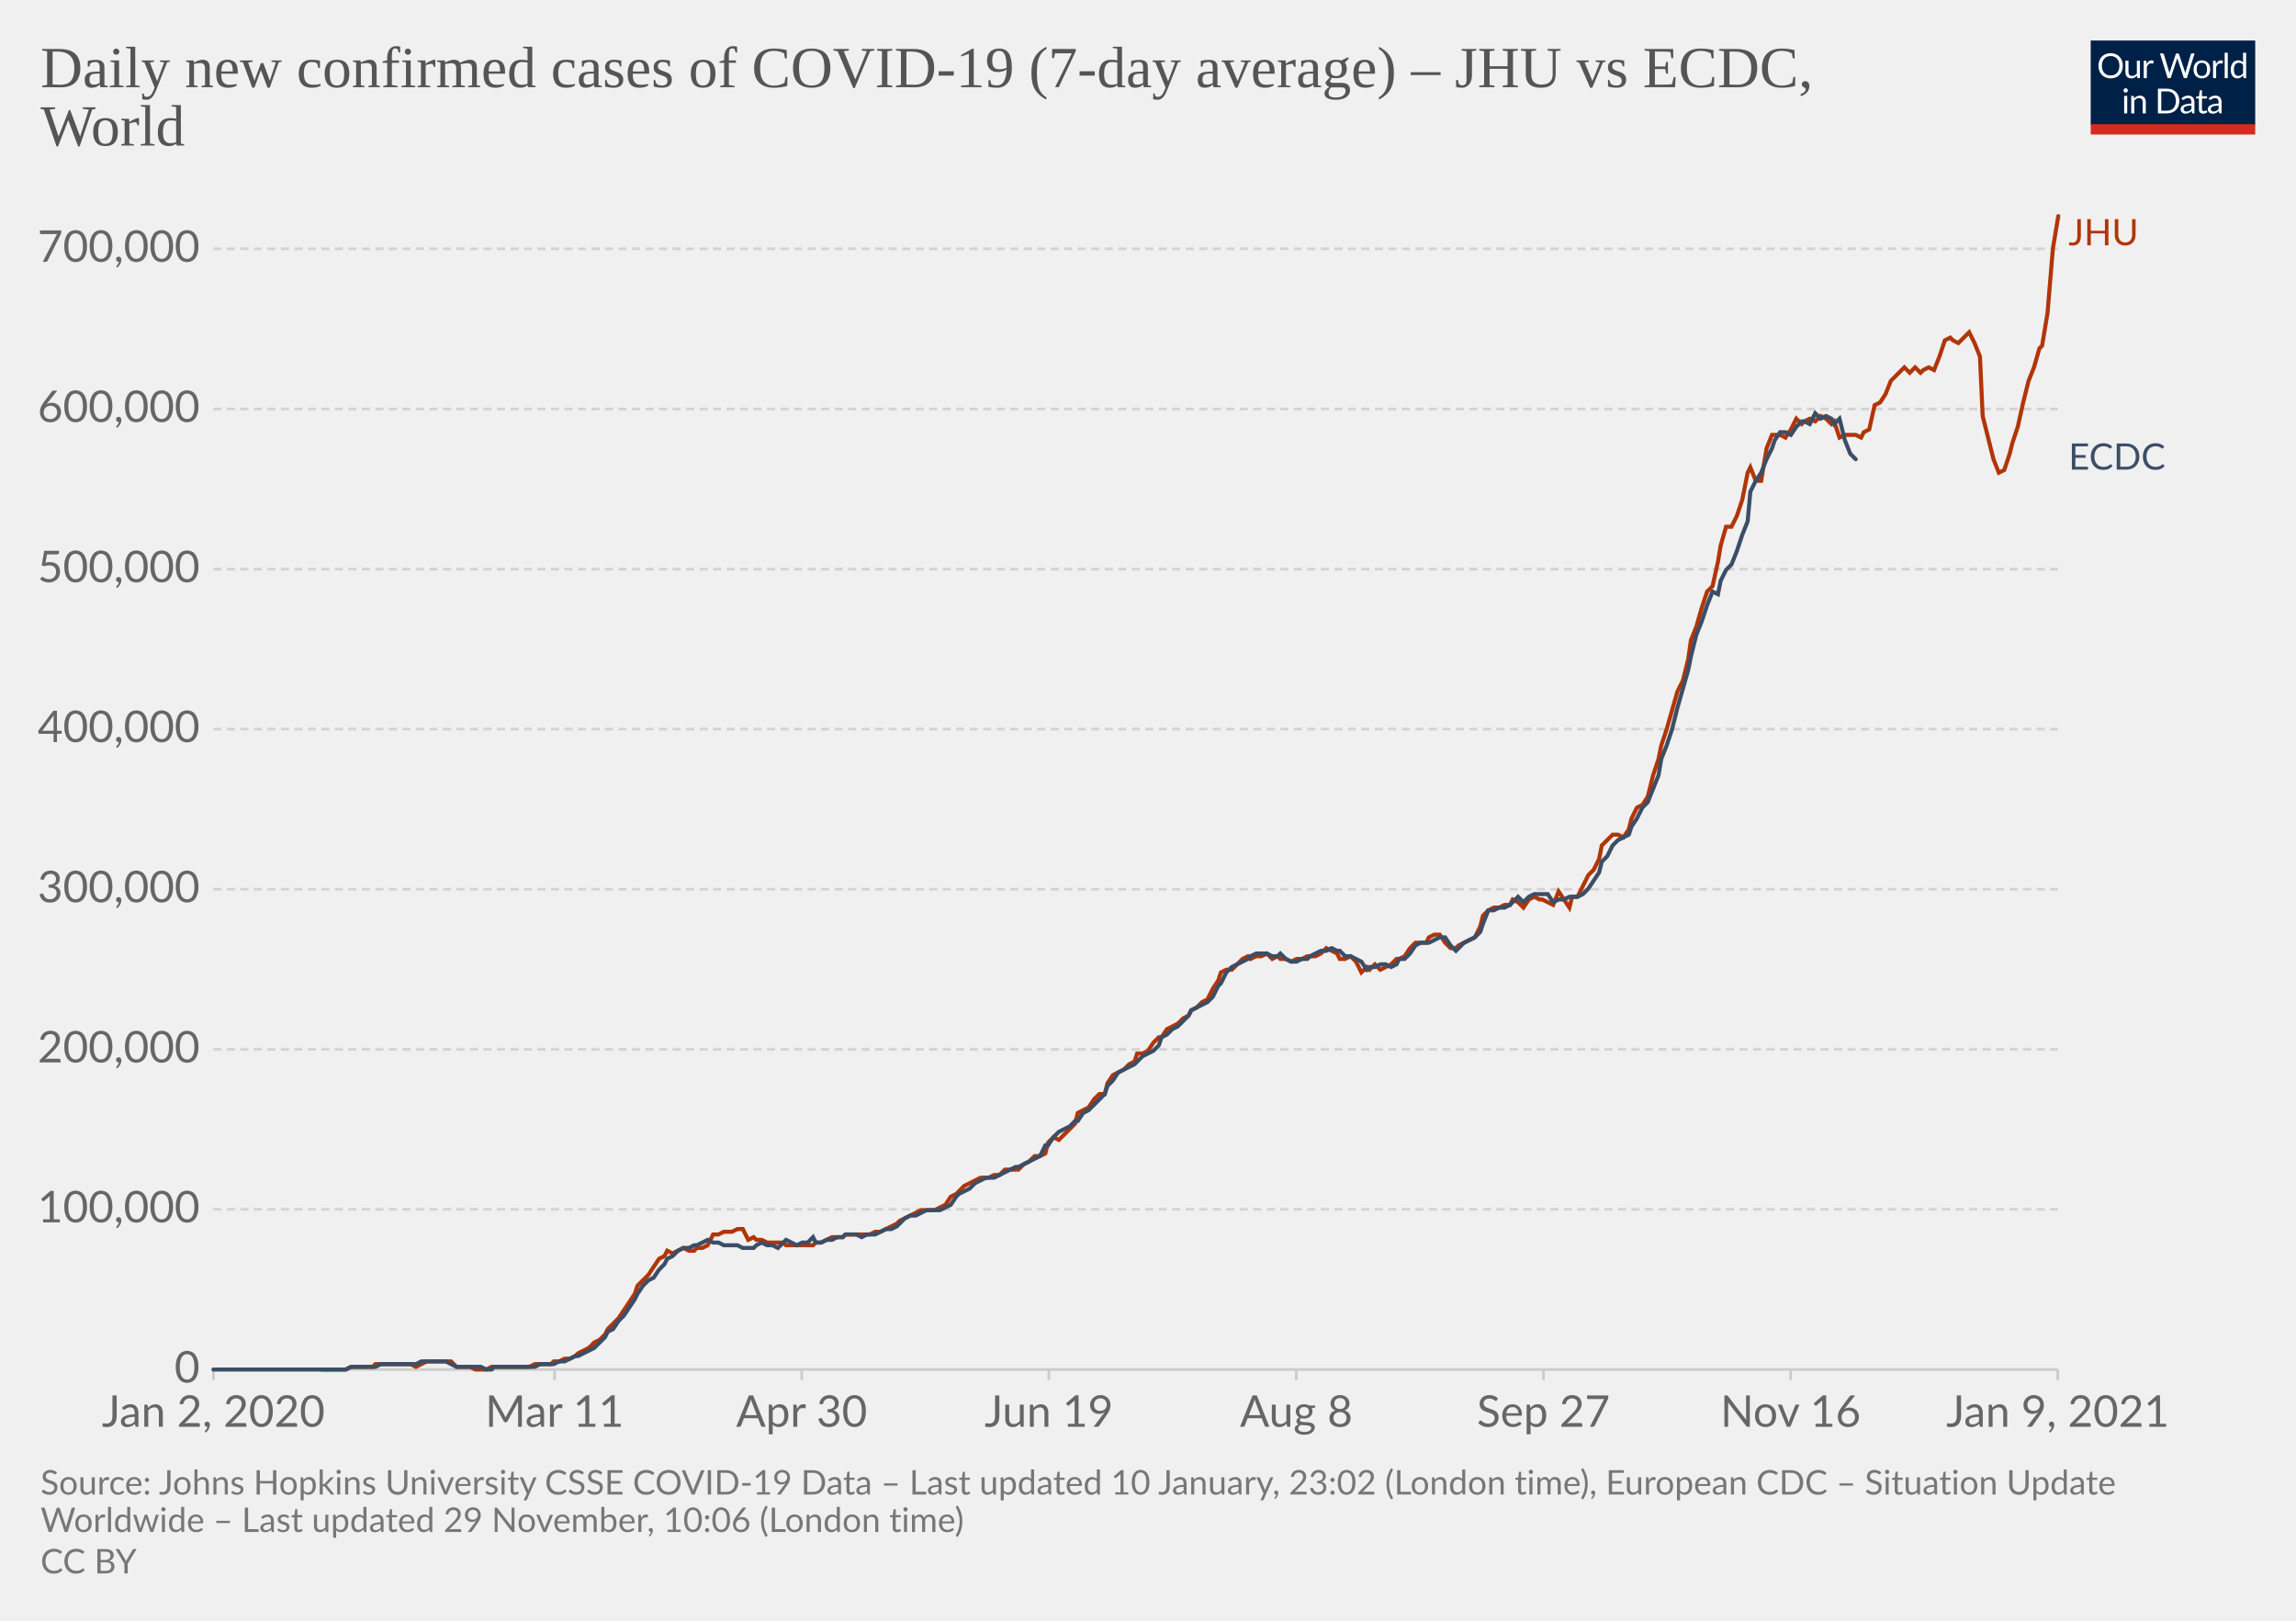
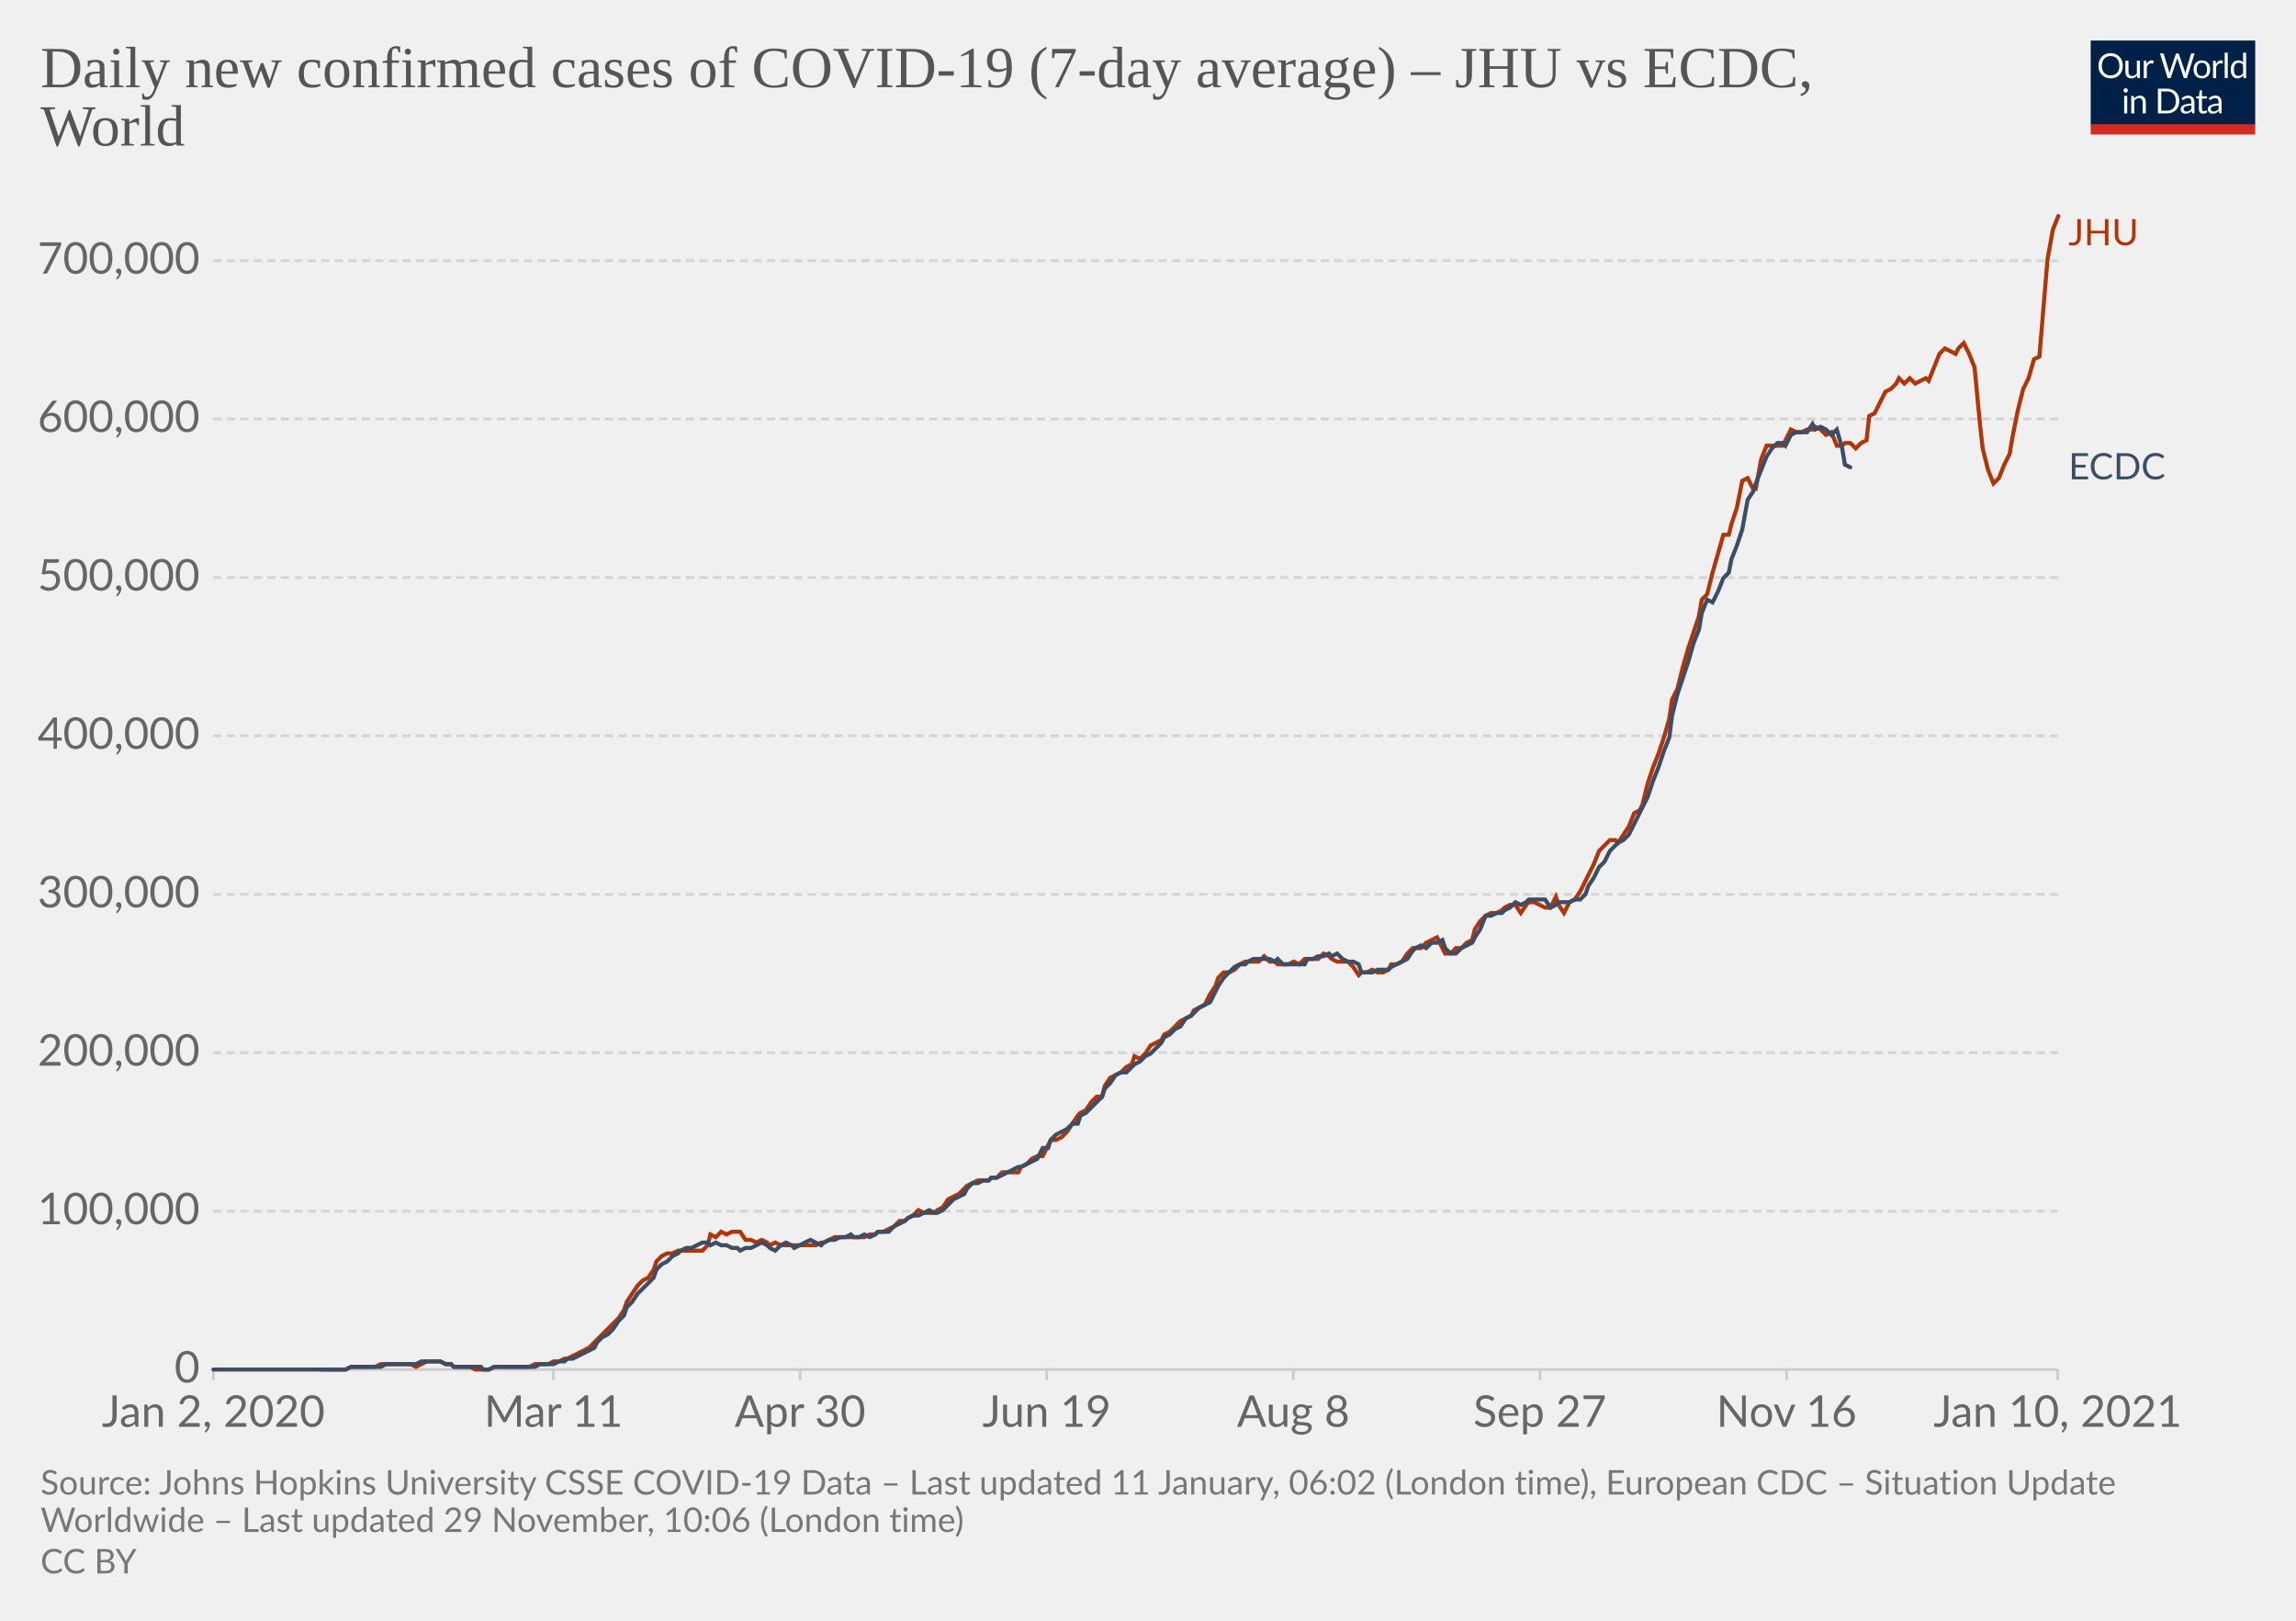
<svg xmlns="http://www.w3.org/2000/svg" version="1.1" style="background-color:#fff;-webkit-font-smoothing:antialiased" width="850" height="600" viewBox="0 0 850 600" font-family="Lato,'Helvetica Neue',Helvetica,Arial,sans-serif" font-size="18" text-rendering="optimizeLegibility">
  <g class="HeaderView">
    <g transform="matrix(.29 0 0 .29 774 15)">
      <svg width="210" height="120" viewBox="0 0 210 120" fill="none">
        <g clip-path="url(#clip0)">
          <path d="M0 0h210v107.89H0V0z" fill="#002147" />
          <path d="M40.98 32.25c0 2.36-.38 4.53-1.12 6.51a14.26 14.26 0 01-8.1 8.4c-1.9.78-4.02 1.17-6.34 1.17a16.6 16.6 0 01-6.33-1.17 14.31 14.31 0 01-8.08-8.4 18.29 18.29 0 01-1.12-6.51c0-2.36.38-4.53 1.12-6.5.75-1.97 1.8-3.67 3.17-5.1a14.32 14.32 0 014.9-3.34c1.92-.8 4.03-1.19 6.34-1.19 2.32 0 4.43.4 6.34 1.19 1.92.8 3.56 1.9 4.93 3.34a14.87 14.87 0 013.17 5.1 18.1 18.1 0 011.12 6.5zm-4.38 0c0-1.94-.26-3.68-.8-5.22a10.91 10.91 0 00-2.24-3.89 9.68 9.68 0 00-3.52-2.46 11.95 11.95 0 00-4.62-.86c-1.68 0-3.21.28-4.6.86a9.88 9.88 0 00-3.54 2.46 10.91 10.91 0 00-2.24 3.9c-.53 1.53-.8 3.27-.8 5.2 0 1.94.27 3.68.8 5.22a11.17 11.17 0 002.24 3.9 10.01 10.01 0 003.55 2.44c1.38.56 2.9.83 4.6.83s3.24-.27 4.61-.83a9.8 9.8 0 003.52-2.44 11.17 11.17 0 002.25-3.9c.53-1.54.8-3.28.8-5.21zm26.22-6.54V48H60.5c-.56 0-.9-.27-1.05-.81l-.31-2.4a12.45 12.45 0 01-3.26 2.6c-1.2.64-2.58.96-4.13.96-1.22 0-2.3-.2-3.24-.6a6.52 6.52 0 01-2.33-1.7 7.37 7.37 0 01-1.43-2.67c-.3-1.04-.46-2.2-.46-3.45V25.7h3.91v14.22c0 1.68.38 2.99 1.15 3.91.77.93 1.96 1.39 3.54 1.39 1.16 0 2.24-.27 3.23-.82a10.42 10.42 0 002.8-2.28V25.7h3.91zm8.61 4.47a9.94 9.94 0 012.6-3.56 5.64 5.64 0 013.76-1.3c.47 0 .92.05 1.34.15.44.1.83.27 1.17.49l-.3 2.92c-.09.37-.3.55-.66.55-.2 0-.5-.04-.9-.13a6.21 6.21 0 00-3.24.18 4.23 4.23 0 00-1.47.92c-.42.4-.81.9-1.17 1.5-.33.58-.64 1.26-.92 2.02V48H67.7V25.71h2.25c.42 0 .72.08.88.25.16.16.27.44.33.83l.26 3.39zm61.16-13.7L122.75 48h-3.82l-7.99-24.05a21.95 21.95 0 01-.42-1.58 38.36 38.36 0 01-.44 1.58L102.05 48h-3.83L88.4 16.47h3.54c.38 0 .7.1.95.29.26.2.43.43.5.73l6.52 21.9.28 1.28.29 1.46.3-1.46.38-1.27 7.41-21.91c.1-.25.26-.48.51-.69.27-.22.58-.33.95-.33h1.23c.38 0 .69.1.92.29a1.77 1.77 0 01.53.73l7.4 21.9a28.4 28.4 0 01.68 2.62 29.52 29.52 0 01.52-2.61l6.54-21.91a1.31 1.31 0 01.48-.7c.27-.21.58-.32.95-.32h3.32zm9.35 8.88c1.63 0 3.1.27 4.4.82a9.43 9.43 0 015.46 5.94c.5 1.4.74 2.98.74 4.73 0 1.76-.25 3.34-.74 4.75a9.43 9.43 0 01-5.46 5.92c-1.3.52-2.77.79-4.4.79-1.64 0-3.12-.27-4.44-.8a9.42 9.42 0 01-3.35-2.3c-.92-1-1.63-2.2-2.13-3.61-.49-1.41-.73-3-.73-4.75s.24-3.33.73-4.73c.5-1.43 1.2-2.64 2.13-3.63a9.4 9.4 0 013.35-2.31c1.32-.55 2.8-.82 4.44-.82zm0 19.89c2.2 0 3.84-.73 4.93-2.2 1.08-1.48 1.63-3.54 1.63-6.18 0-2.66-.55-4.72-1.63-6.2-1.09-1.49-2.73-2.23-4.93-2.23-1.12 0-2.09.2-2.93.57a5.71 5.71 0 00-2.06 1.65 7.5 7.5 0 00-1.24 2.67c-.26 1.04-.4 2.22-.4 3.54 0 2.64.55 4.7 1.64 6.18 1.1 1.47 2.76 2.2 4.99 2.2zm17.97-15.07a9.94 9.94 0 012.6-3.56 5.64 5.64 0 013.76-1.3c.47 0 .91.05 1.34.15.44.1.83.27 1.16.49l-.28 2.92c-.09.37-.31.55-.66.55-.2 0-.5-.04-.9-.13a6.2 6.2 0 00-3.24.18 4.23 4.23 0 00-1.47.92c-.43.4-.82.9-1.17 1.5a13.1 13.1 0 00-.92 2.02V48h-3.94V25.71h2.24c.43 0 .72.08.88.25.17.16.28.44.33.83l.27 3.39zm15.04-14.59V48h-3.92V15.6h3.92zm19.55 15.43a6.22 6.22 0 00-2.38-2.05 6.7 6.7 0 00-2.86-.6c-2.07 0-3.66.75-4.77 2.23-1.12 1.48-1.68 3.6-1.68 6.33 0 1.46.13 2.7.38 3.74a7.29 7.29 0 001.1 2.56 4.35 4.35 0 001.78 1.45c.7.3 1.5.46 2.4.46 1.29 0 2.41-.3 3.36-.88a9.6 9.6 0 002.67-2.49V31.02zm3.91-15.43V48h-2.33c-.56 0-.9-.27-1.06-.81l-.35-2.71a12.13 12.13 0 01-3.25 2.77 8.28 8.28 0 01-4.23 1.06 7.31 7.31 0 01-6.14-2.9c-.73-.96-1.3-2.15-1.69-3.57a18.35 18.35 0 01.07-9.48 11.29 11.29 0 011.89-3.7 8.7 8.7 0 017.06-3.34 7.96 7.96 0 016.12 2.62V15.59h3.91zM46.61 70.71V93H42.7V70.71h3.91zm.84-7c0 .39-.08.75-.24 1.09a2.81 2.81 0 01-1.52 1.47 2.67 2.67 0 01-2.16 0 2.9 2.9 0 01-1.45-1.47 2.67 2.67 0 010-2.16c.15-.35.35-.65.6-.9.25-.27.53-.47.85-.62a2.67 2.67 0 012.16 0c.35.15.65.35.9.62.27.25.47.55.62.9.16.34.24.7.24 1.08zm7.97 10.24c.49-.54 1-1.04 1.54-1.48a9.85 9.85 0 013.66-1.84 8.96 8.96 0 015.43.35c.94.4 1.72.97 2.33 1.71a7.36 7.36 0 011.43 2.67c.32 1.04.49 2.19.49 3.45V93h-3.94V78.81c0-1.69-.4-3-1.17-3.92-.76-.93-1.93-1.4-3.5-1.4a6.6 6.6 0 00-3.25.83c-1 .56-1.92 1.31-2.77 2.27V93h-3.94V70.71h2.35c.56 0 .9.28 1.04.82l.3 2.42zm57.7 3.3c0 2.36-.37 4.5-1.11 6.44a14.3 14.3 0 01-3.17 4.98 14.1 14.1 0 01-4.93 3.2c-1.9.76-4.02 1.13-6.33 1.13H85.8V61.47h11.77c2.31 0 4.42.39 6.33 1.15a13.8 13.8 0 018.1 8.18 17.75 17.75 0 011.12 6.45zm-4.37 0c0-1.94-.26-3.67-.8-5.2a10.94 10.94 0 00-2.23-3.87 9.57 9.57 0 00-3.53-2.42 12.23 12.23 0 00-4.61-.83h-7.5v24.62h7.5c1.7 0 3.24-.28 4.61-.84a9.7 9.7 0 003.53-2.4 10.94 10.94 0 002.24-3.87c.53-1.53.8-3.26.8-5.2zm19.8 5.72c-1.8.06-3.34.2-4.62.44-1.26.22-2.3.51-3.1.88-.8.36-1.37.8-1.74 1.3-.35.5-.53 1.05-.53 1.67 0 .58.1 1.1.3 1.52a3 3 0 00.76 1.05c.34.27.73.46 1.17.6a6.13 6.13 0 001.45.17 7.28 7.28 0 003.5-.81 11.95 11.95 0 002.82-2.2v-4.62zm-12.65-9.11a12.73 12.73 0 013.98-2.66c1.43-.59 3-.88 4.73-.88 1.25 0 2.36.2 3.33.61a6.81 6.81 0 013.94 4.38c.33 1.04.5 2.19.5 3.43V93h-1.74a1.8 1.8 0 01-.88-.18c-.2-.13-.36-.38-.48-.74l-.44-2.12-1.72 1.46a9.48 9.48 0 01-3.74 1.7c-.69.15-1.46.23-2.3.23-.87 0-1.69-.12-2.45-.35a5.34 5.34 0 01-3.34-2.93 6.64 6.64 0 01-.49-2.64c0-.88.25-1.72.73-2.53a6.33 6.33 0 012.35-2.17c1.09-.63 2.5-1.15 4.25-1.54 1.75-.41 3.89-.65 6.42-.7v-1.75c0-1.73-.37-3.03-1.12-3.91-.75-.9-1.84-1.34-3.28-1.34-.97 0-1.78.12-2.44.37-.64.23-1.2.5-1.7.81l-1.23.82c-.33.23-.67.35-1 .35-.27 0-.5-.07-.69-.2a2.1 2.1 0 01-.48-.53l-.7-1.25zm27.67 19.5c-1.76 0-3.12-.5-4.07-1.48-.94-.98-1.41-2.4-1.41-4.25V74h-2.68a.9.9 0 01-.6-.2c-.16-.14-.24-.36-.24-.66v-1.56l3.65-.46.9-6.89a.9.9 0 01.29-.52.88.88 0 01.62-.22H142v7.67h6.44V74H142v13.38c0 .94.22 1.63.68 2.09.45.45 1.04.68 1.76.68a3.21 3.21 0 001.85-.53l.55-.35c.16-.12.3-.18.41-.18.2 0 .4.13.55.38l1.15 1.87a7.45 7.45 0 01-2.44 1.5 8.53 8.53 0 01-2.95.52zm19.68-10.4c-1.8.07-3.34.21-4.62.45-1.26.22-2.3.51-3.1.88-.8.36-1.37.8-1.74 1.3-.35.5-.53 1.05-.53 1.67 0 .58.1 1.1.3 1.52a2.9 2.9 0 00.76 1.05c.34.27.73.46 1.17.6a6.13 6.13 0 001.45.17 7.3 7.3 0 003.5-.81 12.04 12.04 0 002.82-2.2v-4.62zm-12.65-9.1a12.72 12.72 0 013.99-2.66c1.42-.59 3-.88 4.72-.88 1.25 0 2.36.2 3.33.61a6.81 6.81 0 013.94 4.38c.33 1.04.5 2.19.5 3.43V93h-1.74a1.8 1.8 0 01-.88-.18c-.2-.13-.36-.38-.48-.74l-.44-2.12-1.72 1.46a9.48 9.48 0 01-3.74 1.7c-.69.15-1.46.23-2.3.23-.87 0-1.69-.12-2.45-.35a5.33 5.33 0 01-3.34-2.93 6.62 6.62 0 01-.49-2.64c0-.88.25-1.72.73-2.53a6.33 6.33 0 012.35-2.17c1.09-.63 2.5-1.15 4.25-1.54a31.2 31.2 0 016.42-.7v-1.75c0-1.73-.37-3.03-1.12-3.91-.75-.9-1.84-1.34-3.28-1.34-.97 0-1.78.12-2.44.37-.64.23-1.2.5-1.7.81l-1.22.82c-.34.23-.68.35-1.02.35-.26 0-.49-.07-.68-.2a1.88 1.88 0 01-.48-.53l-.7-1.25zM40.98 32.25c0 2.36-.38 4.53-1.12 6.51a14.26 14.26 0 01-8.1 8.4c-1.9.78-4.02 1.17-6.34 1.17a16.6 16.6 0 01-6.33-1.17 14.31 14.31 0 01-8.08-8.4 18.29 18.29 0 01-1.12-6.51c0-2.36.38-4.53 1.12-6.5.75-1.97 1.8-3.67 3.17-5.1a14.32 14.32 0 014.9-3.34c1.92-.8 4.03-1.19 6.34-1.19 2.32 0 4.43.4 6.34 1.19 1.92.8 3.56 1.9 4.93 3.34a14.87 14.87 0 013.17 5.1 18.1 18.1 0 011.12 6.5zm-4.38 0c0-1.94-.26-3.68-.8-5.22a10.91 10.91 0 00-2.24-3.89 9.68 9.68 0 00-3.52-2.46 11.95 11.95 0 00-4.62-.86c-1.68 0-3.21.28-4.6.86a9.88 9.88 0 00-3.54 2.46 10.91 10.91 0 00-2.24 3.9c-.53 1.53-.8 3.27-.8 5.2 0 1.94.27 3.68.8 5.22a11.17 11.17 0 002.24 3.9 10.01 10.01 0 003.55 2.44c1.38.56 2.9.83 4.6.83s3.24-.27 4.61-.83a9.8 9.8 0 003.52-2.44 11.17 11.17 0 002.25-3.9c.53-1.54.8-3.28.8-5.21zm26.22-6.54V48H60.5c-.56 0-.9-.27-1.05-.81l-.31-2.4a12.45 12.45 0 01-3.26 2.6c-1.2.64-2.58.96-4.13.96-1.22 0-2.3-.2-3.24-.6a6.52 6.52 0 01-2.33-1.7 7.37 7.37 0 01-1.43-2.67c-.3-1.04-.46-2.2-.46-3.45V25.7h3.91v14.22c0 1.68.38 2.99 1.15 3.91.77.93 1.96 1.39 3.54 1.39 1.16 0 2.24-.27 3.23-.82a10.42 10.42 0 002.8-2.28V25.7h3.91zm8.61 4.47a9.94 9.94 0 012.6-3.56 5.64 5.64 0 013.76-1.3c.47 0 .92.05 1.34.15.44.1.83.27 1.17.49l-.3 2.92c-.09.37-.3.55-.66.55-.2 0-.5-.04-.9-.13a6.21 6.21 0 00-3.24.18 4.23 4.23 0 00-1.47.92c-.42.4-.81.9-1.17 1.5-.33.58-.64 1.26-.92 2.02V48H67.7V25.71h2.25c.42 0 .72.08.88.25.16.16.27.44.33.83l.26 3.39zm61.16-13.7L122.75 48h-3.82l-7.99-24.05a21.95 21.95 0 01-.42-1.58 38.36 38.36 0 01-.44 1.58L102.05 48h-3.83L88.4 16.47h3.54c.38 0 .7.1.95.29.26.2.43.43.5.73l6.52 21.9.28 1.28.29 1.46.3-1.46.38-1.27 7.41-21.91c.1-.25.26-.48.51-.69.27-.22.58-.33.95-.33h1.23c.38 0 .69.1.92.29a1.77 1.77 0 01.53.73l7.4 21.9a28.4 28.4 0 01.68 2.62 29.52 29.52 0 01.52-2.61l6.54-21.91a1.31 1.31 0 01.48-.7c.27-.21.58-.32.95-.32h3.32zm9.35 8.88c1.63 0 3.1.27 4.4.82a9.43 9.43 0 015.46 5.94c.5 1.4.74 2.98.74 4.73 0 1.76-.25 3.34-.74 4.75a9.43 9.43 0 01-5.46 5.92c-1.3.52-2.77.79-4.4.79-1.64 0-3.12-.27-4.44-.8a9.42 9.42 0 01-3.35-2.3c-.92-1-1.63-2.2-2.13-3.61-.49-1.41-.73-3-.73-4.75s.24-3.33.73-4.73c.5-1.43 1.2-2.64 2.13-3.63a9.4 9.4 0 013.35-2.31c1.32-.55 2.8-.82 4.44-.82zm0 19.89c2.2 0 3.84-.73 4.93-2.2 1.08-1.48 1.63-3.54 1.63-6.18 0-2.66-.55-4.72-1.63-6.2-1.09-1.49-2.73-2.23-4.93-2.23-1.12 0-2.09.2-2.93.57a5.71 5.71 0 00-2.06 1.65 7.5 7.5 0 00-1.24 2.67c-.26 1.04-.4 2.22-.4 3.54 0 2.64.55 4.7 1.64 6.18 1.1 1.47 2.76 2.2 4.99 2.2zm17.97-15.07a9.94 9.94 0 012.6-3.56 5.64 5.64 0 013.76-1.3c.47 0 .91.05 1.34.15.44.1.83.27 1.16.49l-.28 2.92c-.09.37-.31.55-.66.55-.2 0-.5-.04-.9-.13a6.2 6.2 0 00-3.24.18 4.23 4.23 0 00-1.47.92c-.43.4-.82.9-1.17 1.5a13.1 13.1 0 00-.92 2.02V48h-3.94V25.71h2.24c.43 0 .72.08.88.25.17.16.28.44.33.83l.27 3.39zm15.04-14.59V48h-3.92V15.6h3.92zm19.55 15.43a6.22 6.22 0 00-2.38-2.05 6.7 6.7 0 00-2.86-.6c-2.07 0-3.66.75-4.77 2.23-1.12 1.48-1.68 3.6-1.68 6.33 0 1.46.13 2.7.38 3.74a7.29 7.29 0 001.1 2.56 4.35 4.35 0 001.78 1.45c.7.3 1.5.46 2.4.46 1.29 0 2.41-.3 3.36-.88a9.6 9.6 0 002.67-2.49V31.02zm3.91-15.43V48h-2.33c-.56 0-.9-.27-1.06-.81l-.35-2.71a12.13 12.13 0 01-3.25 2.77 8.28 8.28 0 01-4.23 1.06 7.31 7.31 0 01-6.14-2.9c-.73-.96-1.3-2.15-1.69-3.57a18.35 18.35 0 01.07-9.48 11.29 11.29 0 011.89-3.7 8.7 8.7 0 017.06-3.34 7.96 7.96 0 016.12 2.62V15.59h3.91zM46.61 70.71V93H42.7V70.71h3.91zm.84-7c0 .39-.08.75-.24 1.09a2.81 2.81 0 01-1.52 1.47 2.67 2.67 0 01-2.16 0 2.9 2.9 0 01-1.45-1.47 2.67 2.67 0 010-2.16c.15-.35.35-.65.6-.9.25-.27.53-.47.85-.62a2.67 2.67 0 012.16 0c.35.15.65.35.9.62.27.25.47.55.62.9.16.34.24.7.24 1.08zm7.97 10.24c.49-.54 1-1.04 1.54-1.48a9.85 9.85 0 013.66-1.84 8.96 8.96 0 015.43.35c.94.4 1.72.97 2.33 1.71a7.36 7.36 0 011.43 2.67c.32 1.04.49 2.19.49 3.45V93h-3.94V78.81c0-1.69-.4-3-1.17-3.92-.76-.93-1.93-1.4-3.5-1.4a6.6 6.6 0 00-3.25.83c-1 .56-1.92 1.31-2.77 2.27V93h-3.94V70.71h2.35c.56 0 .9.28 1.04.82l.3 2.42zm57.7 3.3c0 2.36-.37 4.5-1.11 6.44a14.3 14.3 0 01-3.17 4.98 14.1 14.1 0 01-4.93 3.2c-1.9.76-4.02 1.13-6.33 1.13H85.8V61.47h11.77c2.31 0 4.42.39 6.33 1.15a13.8 13.8 0 018.1 8.18 17.75 17.75 0 011.12 6.45zm-4.37 0c0-1.94-.26-3.67-.8-5.2a10.94 10.94 0 00-2.23-3.87 9.57 9.57 0 00-3.53-2.42 12.23 12.23 0 00-4.61-.83h-7.5v24.62h7.5c1.7 0 3.24-.28 4.61-.84a9.7 9.7 0 003.53-2.4 10.94 10.94 0 002.24-3.87c.53-1.53.8-3.26.8-5.2zm19.8 5.72c-1.8.06-3.34.2-4.62.44-1.26.22-2.3.51-3.1.88-.8.36-1.37.8-1.74 1.3-.35.5-.53 1.05-.53 1.67 0 .58.1 1.1.3 1.52a3 3 0 00.76 1.05c.34.27.73.46 1.17.6a6.13 6.13 0 001.45.17 7.28 7.28 0 003.5-.81 11.95 11.95 0 002.82-2.2v-4.62zm-12.65-9.11a12.73 12.73 0 013.98-2.66c1.43-.59 3-.88 4.73-.88 1.25 0 2.36.2 3.33.61a6.81 6.81 0 013.94 4.38c.33 1.04.5 2.19.5 3.43V93h-1.74a1.8 1.8 0 01-.88-.18c-.2-.13-.36-.38-.48-.74l-.44-2.12-1.72 1.46a9.48 9.48 0 01-3.74 1.7c-.69.15-1.46.23-2.3.23-.87 0-1.69-.12-2.45-.35a5.34 5.34 0 01-3.34-2.93 6.64 6.64 0 01-.49-2.64c0-.88.25-1.72.73-2.53a6.33 6.33 0 012.35-2.17c1.09-.63 2.5-1.15 4.25-1.54 1.75-.41 3.89-.65 6.42-.7v-1.75c0-1.73-.37-3.03-1.12-3.91-.75-.9-1.84-1.34-3.28-1.34-.97 0-1.78.12-2.44.37-.64.23-1.2.5-1.7.81l-1.23.82c-.33.23-.67.35-1 .35-.27 0-.5-.07-.69-.2a2.1 2.1 0 01-.48-.53l-.7-1.25zm27.67 19.5c-1.76 0-3.12-.5-4.07-1.48-.94-.98-1.41-2.4-1.41-4.25V74h-2.68a.9.9 0 01-.6-.2c-.16-.14-.24-.36-.24-.66v-1.56l3.65-.46.9-6.89a.9.9 0 01.29-.52.88.88 0 01.62-.22H142v7.67h6.44V74H142v13.38c0 .94.22 1.63.68 2.09.45.45 1.04.68 1.76.68a3.21 3.21 0 001.85-.53l.55-.35c.16-.12.3-.18.41-.18.2 0 .4.13.55.38l1.15 1.87a7.45 7.45 0 01-2.44 1.5 8.53 8.53 0 01-2.95.52zm19.68-10.4c-1.8.07-3.34.21-4.62.45-1.26.22-2.3.51-3.1.88-.8.36-1.37.8-1.74 1.3-.35.5-.53 1.05-.53 1.67 0 .58.1 1.1.3 1.52a2.9 2.9 0 00.76 1.05c.34.27.73.46 1.17.6a6.13 6.13 0 001.45.17 7.3 7.3 0 003.5-.81 12.04 12.04 0 002.82-2.2v-4.62zm-12.65-9.1a12.72 12.72 0 013.99-2.66c1.42-.59 3-.88 4.72-.88 1.25 0 2.36.2 3.33.61a6.81 6.81 0 013.94 4.38c.33 1.04.5 2.19.5 3.43V93h-1.74a1.8 1.8 0 01-.88-.18c-.2-.13-.36-.38-.48-.74l-.44-2.12-1.72 1.46a9.48 9.48 0 01-3.74 1.7c-.69.15-1.46.23-2.3.23-.87 0-1.69-.12-2.45-.35a5.33 5.33 0 01-3.34-2.93 6.62 6.62 0 01-.49-2.64c0-.88.25-1.72.73-2.53a6.33 6.33 0 012.35-2.17c1.09-.63 2.5-1.15 4.25-1.54a31.2 31.2 0 016.42-.7v-1.75c0-1.73-.37-3.03-1.12-3.91-.75-.9-1.84-1.34-3.28-1.34-.97 0-1.78.12-2.44.37-.64.23-1.2.5-1.7.81l-1.22.82c-.34.23-.68.35-1.02.35-.26 0-.49-.07-.68-.2a1.88 1.88 0 01-.48-.53l-.7-1.25zM40.98 32.25c0 2.36-.38 4.53-1.12 6.51a14.26 14.26 0 01-8.1 8.4c-1.9.78-4.02 1.17-6.34 1.17a16.6 16.6 0 01-6.33-1.17 14.31 14.31 0 01-8.08-8.4 18.29 18.29 0 01-1.12-6.51c0-2.36.38-4.53 1.12-6.5.75-1.97 1.8-3.67 3.17-5.1a14.32 14.32 0 014.9-3.34c1.92-.8 4.03-1.19 6.34-1.19 2.32 0 4.43.4 6.34 1.19 1.92.8 3.56 1.9 4.93 3.34a14.87 14.87 0 013.17 5.1 18.1 18.1 0 011.12 6.5zm-4.38 0c0-1.94-.26-3.68-.8-5.22a10.91 10.91 0 00-2.24-3.89 9.68 9.68 0 00-3.52-2.46 11.95 11.95 0 00-4.62-.86c-1.68 0-3.21.28-4.6.86a9.88 9.88 0 00-3.54 2.46 10.91 10.91 0 00-2.24 3.9c-.53 1.53-.8 3.27-.8 5.2 0 1.94.27 3.68.8 5.22a11.17 11.17 0 002.24 3.9 10.01 10.01 0 003.55 2.44c1.38.56 2.9.83 4.6.83s3.24-.27 4.61-.83a9.8 9.8 0 003.52-2.44 11.17 11.17 0 002.25-3.9c.53-1.54.8-3.28.8-5.21zm26.22-6.54V48H60.5c-.56 0-.9-.27-1.05-.81l-.31-2.4a12.45 12.45 0 01-3.26 2.6c-1.2.64-2.58.96-4.13.96-1.22 0-2.3-.2-3.24-.6a6.52 6.52 0 01-2.33-1.7 7.37 7.37 0 01-1.43-2.67c-.3-1.04-.46-2.2-.46-3.45V25.7h3.91v14.22c0 1.68.38 2.99 1.15 3.91.77.93 1.96 1.39 3.54 1.39 1.16 0 2.24-.27 3.23-.82a10.42 10.42 0 002.8-2.28V25.7h3.91zm8.61 4.47a9.94 9.94 0 012.6-3.56 5.64 5.64 0 013.76-1.3c.47 0 .92.05 1.34.15.44.1.83.27 1.17.49l-.3 2.92c-.09.37-.3.55-.66.55-.2 0-.5-.04-.9-.13a6.21 6.21 0 00-3.24.18 4.23 4.23 0 00-1.47.92c-.42.4-.81.9-1.17 1.5-.33.58-.64 1.26-.92 2.02V48H67.7V25.71h2.25c.42 0 .72.08.88.25.16.16.27.44.33.83l.26 3.39zm61.16-13.7L122.75 48h-3.82l-7.99-24.05a21.95 21.95 0 01-.42-1.58 38.36 38.36 0 01-.44 1.58L102.05 48h-3.83L88.4 16.47h3.54c.38 0 .7.1.95.29.26.2.43.43.5.73l6.52 21.9.28 1.28.29 1.46.3-1.46.38-1.27 7.41-21.91c.1-.25.26-.48.51-.69.27-.22.58-.33.95-.33h1.23c.38 0 .69.1.92.29a1.77 1.77 0 01.53.73l7.4 21.9a28.4 28.4 0 01.68 2.62 29.52 29.52 0 01.52-2.61l6.54-21.91a1.31 1.31 0 01.48-.7c.27-.21.58-.32.95-.32h3.32zm9.35 8.88c1.63 0 3.1.27 4.4.82a9.43 9.43 0 015.46 5.94c.5 1.4.74 2.98.74 4.73 0 1.76-.25 3.34-.74 4.75a9.43 9.43 0 01-5.46 5.92c-1.3.52-2.77.79-4.4.79-1.64 0-3.12-.27-4.44-.8a9.42 9.42 0 01-3.35-2.3c-.92-1-1.63-2.2-2.13-3.61-.49-1.41-.73-3-.73-4.75s.24-3.33.73-4.73c.5-1.43 1.2-2.64 2.13-3.63a9.4 9.4 0 013.35-2.31c1.32-.55 2.8-.82 4.44-.82zm0 19.89c2.2 0 3.84-.73 4.93-2.2 1.08-1.48 1.63-3.54 1.63-6.18 0-2.66-.55-4.72-1.63-6.2-1.09-1.49-2.73-2.23-4.93-2.23-1.12 0-2.09.2-2.93.57a5.71 5.71 0 00-2.06 1.65 7.5 7.5 0 00-1.24 2.67c-.26 1.04-.4 2.22-.4 3.54 0 2.64.55 4.7 1.64 6.18 1.1 1.47 2.76 2.2 4.99 2.2zm17.97-15.07a9.94 9.94 0 012.6-3.56 5.64 5.64 0 013.76-1.3c.47 0 .91.05 1.34.15.44.1.83.27 1.16.49l-.28 2.92c-.09.37-.31.55-.66.55-.2 0-.5-.04-.9-.13a6.2 6.2 0 00-3.24.18 4.23 4.23 0 00-1.47.92c-.43.4-.82.9-1.17 1.5a13.1 13.1 0 00-.92 2.02V48h-3.94V25.71h2.24c.43 0 .72.08.88.25.17.16.28.44.33.83l.27 3.39zm15.04-14.59V48h-3.92V15.6h3.92zm19.55 15.43a6.22 6.22 0 00-2.38-2.05 6.7 6.7 0 00-2.86-.6c-2.07 0-3.66.75-4.77 2.23-1.12 1.48-1.68 3.6-1.68 6.33 0 1.46.13 2.7.38 3.74a7.29 7.29 0 001.1 2.56 4.35 4.35 0 001.78 1.45c.7.3 1.5.46 2.4.46 1.29 0 2.41-.3 3.36-.88a9.6 9.6 0 002.67-2.49V31.02zm3.91-15.43V48h-2.33c-.56 0-.9-.27-1.06-.81l-.35-2.71a12.13 12.13 0 01-3.25 2.77 8.28 8.28 0 01-4.23 1.06 7.31 7.31 0 01-6.14-2.9c-.73-.96-1.3-2.15-1.69-3.57a18.35 18.35 0 01.07-9.48 11.29 11.29 0 011.89-3.7 8.7 8.7 0 017.06-3.34 7.96 7.96 0 016.12 2.62V15.59h3.91zM46.61 70.71V93H42.7V70.71h3.91zm.84-7c0 .39-.08.75-.24 1.09a2.81 2.81 0 01-1.52 1.47 2.67 2.67 0 01-2.16 0 2.9 2.9 0 01-1.45-1.47 2.67 2.67 0 010-2.16c.15-.35.35-.65.6-.9.25-.27.53-.47.85-.62a2.67 2.67 0 012.16 0c.35.15.65.35.9.62.27.25.47.55.62.9.16.34.24.7.24 1.08zm7.97 10.24c.49-.54 1-1.04 1.54-1.48a9.85 9.85 0 013.66-1.84 8.96 8.96 0 015.43.35c.94.4 1.72.97 2.33 1.71a7.36 7.36 0 011.43 2.67c.32 1.04.49 2.19.49 3.45V93h-3.94V78.81c0-1.69-.4-3-1.17-3.92-.76-.93-1.93-1.4-3.5-1.4a6.6 6.6 0 00-3.25.83c-1 .56-1.92 1.31-2.77 2.27V93h-3.94V70.71h2.35c.56 0 .9.28 1.04.82l.3 2.42zm57.7 3.3c0 2.36-.37 4.5-1.11 6.44a14.3 14.3 0 01-3.17 4.98 14.1 14.1 0 01-4.93 3.2c-1.9.76-4.02 1.13-6.33 1.13H85.8V61.47h11.77c2.31 0 4.42.39 6.33 1.15a13.8 13.8 0 018.1 8.18 17.75 17.75 0 011.12 6.45zm-4.37 0c0-1.94-.26-3.67-.8-5.2a10.94 10.94 0 00-2.23-3.87 9.57 9.57 0 00-3.53-2.42 12.23 12.23 0 00-4.61-.83h-7.5v24.62h7.5c1.7 0 3.24-.28 4.61-.84a9.7 9.7 0 003.53-2.4 10.94 10.94 0 002.24-3.87c.53-1.53.8-3.26.8-5.2zm19.8 5.72c-1.8.06-3.34.2-4.62.44-1.26.22-2.3.51-3.1.88-.8.36-1.37.8-1.74 1.3-.35.5-.53 1.05-.53 1.67 0 .58.1 1.1.3 1.52a3 3 0 00.76 1.05c.34.27.73.46 1.17.6a6.13 6.13 0 001.45.17 7.28 7.28 0 003.5-.81 11.95 11.95 0 002.82-2.2v-4.62zm-12.65-9.11a12.73 12.73 0 013.98-2.66c1.43-.59 3-.88 4.73-.88 1.25 0 2.36.2 3.33.61a6.81 6.81 0 013.94 4.38c.33 1.04.5 2.19.5 3.43V93h-1.74a1.8 1.8 0 01-.88-.18c-.2-.13-.36-.38-.48-.74l-.44-2.12-1.72 1.46a9.48 9.48 0 01-3.74 1.7c-.69.15-1.46.23-2.3.23-.87 0-1.69-.12-2.45-.35a5.34 5.34 0 01-3.34-2.93 6.64 6.64 0 01-.49-2.64c0-.88.25-1.72.73-2.53a6.33 6.33 0 012.35-2.17c1.09-.63 2.5-1.15 4.25-1.54 1.75-.41 3.89-.65 6.42-.7v-1.75c0-1.73-.37-3.03-1.12-3.91-.75-.9-1.84-1.34-3.28-1.34-.97 0-1.78.12-2.44.37-.64.23-1.2.5-1.7.81l-1.23.82c-.33.23-.67.35-1 .35-.27 0-.5-.07-.69-.2a2.1 2.1 0 01-.48-.53l-.7-1.25zm27.67 19.5c-1.76 0-3.12-.5-4.07-1.48-.94-.98-1.41-2.4-1.41-4.25V74h-2.68a.9.9 0 01-.6-.2c-.16-.14-.24-.36-.24-.66v-1.56l3.65-.46.9-6.89a.9.9 0 01.29-.52.88.88 0 01.62-.22H142v7.67h6.44V74H142v13.38c0 .94.22 1.63.68 2.09.45.45 1.04.68 1.76.68a3.21 3.21 0 001.85-.53l.55-.35c.16-.12.3-.18.41-.18.2 0 .4.13.55.38l1.15 1.87a7.45 7.45 0 01-2.44 1.5 8.53 8.53 0 01-2.95.52zm19.68-10.4c-1.8.07-3.34.21-4.62.45-1.26.22-2.3.51-3.1.88-.8.36-1.37.8-1.74 1.3-.35.5-.53 1.05-.53 1.67 0 .58.1 1.1.3 1.52a2.9 2.9 0 00.76 1.05c.34.27.73.46 1.17.6a6.13 6.13 0 001.45.17 7.3 7.3 0 003.5-.81 12.04 12.04 0 002.82-2.2v-4.62zm-12.65-9.1a12.72 12.72 0 013.99-2.66c1.42-.59 3-.88 4.72-.88 1.25 0 2.36.2 3.33.61a6.81 6.81 0 013.94 4.38c.33 1.04.5 2.19.5 3.43V93h-1.74a1.8 1.8 0 01-.88-.18c-.2-.13-.36-.38-.48-.74l-.44-2.12-1.72 1.46a9.48 9.48 0 01-3.74 1.7c-.69.15-1.46.23-2.3.23-.87 0-1.69-.12-2.45-.35a5.33 5.33 0 01-3.34-2.93 6.62 6.62 0 01-.49-2.64c0-.88.25-1.72.73-2.53a6.33 6.33 0 012.35-2.17c1.09-.63 2.5-1.15 4.25-1.54a31.2 31.2 0 016.42-.7v-1.75c0-1.73-.37-3.03-1.12-3.91-.75-.9-1.84-1.34-3.28-1.34-.97 0-1.78.12-2.44.37-.64.23-1.2.5-1.7.81l-1.22.82c-.34.23-.68.35-1.02.35-.26 0-.49-.07-.68-.2a1.88 1.88 0 01-.48-.53l-.7-1.25z" fill="#fff" />
          <path fill="#D42B21" d="M0 106.79h210V120H0z" />
        </g>
        <defs>
          <clipPath id="clip0">
            <path fill="#fff" d="M0 0h210v120H0z" />
          </clipPath>
        </defs>
      </svg>
    </g>
    <a href="https://ourworldindata.org/grapher/daily-covid-cases-jhu-ecdc?tab=chart&amp;stackMode=absolute&amp;region=World" target="_blank" rel="noopener" font-family="&quot;Playfair Display&quot;,Georgia,&quot;Times New Roman&quot;,serif">
      <text font-size="21.6" x="15" y="32.3" fill="#555">
        <tspan x="15" y="32.28">Daily new confirmed cases of COVID-19 (7-day average) – JHU vs ECDC,</tspan>
        <tspan x="15" y="53.88">World</tspan>
      </text>
    </a>
  </g>
  <g class="LineChart">
    <defs>
      <clipPath id="a">
        <path d="M68.97 0h830v896.4h-830z" />
      </clipPath>
    </defs>
    <g class="DualAxisView">
      <g class="HorizontalAxis">
-         <path stroke="#ccc" d="M79 507v4M205.3 507v4M296.8 507v4M388.3 507v4M479.9 507v4M571.4 507v4M662.9 507v4M761.8 507v4" />
+         <path stroke="#ccc" d="M79 507v4M204.9 507v4M296.2 507v4M387.5 507v4M478.8 507v4M570.1 507v4M661.4 507v4M761.8 507v4" />
        <text x="79" y="528.2" fill="#666" text-anchor="middle" font-size="16.2">Jan 2, 2020</text>
-         <text x="205.3" y="528.2" fill="#666" text-anchor="middle" font-size="16.2">Mar 11</text>
-         <text x="296.8" y="528.2" fill="#666" text-anchor="middle" font-size="16.2">Apr 30</text>
-         <text x="388.3" y="528.2" fill="#666" text-anchor="middle" font-size="16.2">Jun 19</text>
-         <text x="479.9" y="528.2" fill="#666" text-anchor="middle" font-size="16.2">Aug 8</text>
-         <text x="571.4" y="528.2" fill="#666" text-anchor="middle" font-size="16.2">Sep 27</text>
-         <text x="662.9" y="528.2" fill="#666" text-anchor="middle" font-size="16.2">Nov 16</text>
-         <text x="761.8" y="528.2" fill="#666" text-anchor="middle" font-size="16.2">Jan 9, 2021</text>
+         <text x="204.9" y="528.2" fill="#666" text-anchor="middle" font-size="16.2">Mar 11</text>
+         <text x="296.2" y="528.2" fill="#666" text-anchor="middle" font-size="16.2">Apr 30</text>
+         <text x="387.5" y="528.2" fill="#666" text-anchor="middle" font-size="16.2">Jun 19</text>
+         <text x="478.8" y="528.2" fill="#666" text-anchor="middle" font-size="16.2">Aug 8</text>
+         <text x="570.1" y="528.2" fill="#666" text-anchor="middle" font-size="16.2">Sep 27</text>
+         <text x="661.4" y="528.2" fill="#666" text-anchor="middle" font-size="16.2">Nov 16</text>
+         <text x="761.8" y="528.2" fill="#666" text-anchor="middle" font-size="16.2">Jan 10, 2021</text>
      </g>
      <g class="VerticalAxis" fill="#666" dominant-baseline="middle" text-anchor="end" font-size="16.2">
        <text x="73.97" y="507">0</text>
-         <text x="73.97" y="447.7">100,000</text>
-         <text x="73.97" y="388.5">200,000</text>
-         <text x="73.97" y="329.2">300,000</text>
-         <text x="73.97" y="269.9">400,000</text>
-         <text x="73.97" y="210.7">500,000</text>
-         <text x="73.97" y="151.4">600,000</text>
-         <text x="73.97" y="92.1">700,000</text>
+         <text x="73.97" y="448.4">100,000</text>
+         <text x="73.97" y="389.7">200,000</text>
+         <text x="73.97" y="331.1">300,000</text>
+         <text x="73.97" y="272.4">400,000</text>
+         <text x="73.97" y="213.8">500,000</text>
+         <text x="73.97" y="155.1">600,000</text>
+         <text x="73.97" y="96.5">700,000</text>
      </g>
      <g class="AxisGridLines horizontalLines">
        <path stroke="#ccc" d="M78.97 507h682.82" />
-         <path stroke="#d3d3d3" stroke-dasharray="3,2" d="M78.97 447.7h682.82M78.97 388.5h682.82M78.97 329.2h682.82M78.97 269.9h682.82M78.97 210.7h682.82M78.97 151.4h682.82M78.97 92.1h682.82" />
+         <path stroke="#d3d3d3" stroke-dasharray="3,2" d="M78.97 448.4h682.82M78.97 389.7h682.82M78.97 331.1h682.82M78.97 272.4h682.82M78.97 213.8h682.82M78.97 155.1h682.82M78.97 96.5h682.82" />
      </g>
    </g>
    <g clip-path="url(#a)">
      <g class="LineLabels" cursor="default">
        <g class="legendMark">
          <text font-size="13.5" x="765.8" y="90.8" fill="#B13507">
            <tspan x="765.79" y="90.8">JHU</tspan>
          </text>
        </g>
        <g class="legendMark">
-           <text font-size="13.5" x="765.8" y="173.9" fill="#3C4E66">
-             <tspan x="765.79" y="173.85">ECDC</tspan>
+           <text font-size="13.5" x="765.8" y="177.5" fill="#3C4E66">
+             <tspan x="765.79" y="177.45">ECDC</tspan>
          </text>
        </g>
      </g>
      <g class="Lines">
        <g class="key-World_0">
-           <path stroke="#B13507" stroke-linecap="round" d="M119 507h9l2-1h8l1-1h13l2 1 2-1 2-1h9l2 2h5l2 1h4l2-1h14l2-1h6l1-1h2l2-1h2l2-1 1-1 2-1 2-1 2-2 2-1 2-2 1-2 2-2 2-2 2-3 2-3 2-3 1-3 2-2 2-2 2-3 2-3 2-1 1-2 2 1 2-1 2-1 2 1h2l1-1h2l2-1 2-4h2l2-1h3l2-1h2l2 4 2-1 1 1h2l2 1h6l1 1h10l1-1h2l2-1 2-1h4l1-1h9l2-1h2l2-1 2-1 2-1 1-1 2-1 2-1 2-1 2-1h5l2-1 2-1 2-3 2-1 1-1 2-2 2-1 2-1 2-1h3l2-1h2l2-2h5l2-2 2-1 2-2h2l2-1 1-4 2-2 2 1 2-2 2-2 2-2 1-4 2-1 2-1 2-3 2-2h2l1-4 2-3 2-1 2-1 2-2 2-1 1-3h2l2-1 2-3 2-2h1l2-3 2-1 2-1 2-2 2-1 1-2 2-1 2-2 2-1 2-4 2-3 1-3 2-1h2l2-2 2-2 2-1 1 1 2-1h2l2-1 2 2 2-1 1 1h2l2 1 2-1h2l2-1h3l2-1 2-2 2 1 2 1 1 2h2l2-1 2 2 2 4 2-2 1 1 2-2 2 2 2-1 2-1 2-2h1l2-1 2-3 2-2h4l1-2 2-1h2l2 3 2 2h2l1-1 2-1 2-1 2-1 2-4 1-4 2-2 2-1h2l2-1h2l1-2 2 1 2 2 2-3 2-1 2 1h1l2 1 2 1 2-5 2 3 2 3 1-4h2l2-4 2-4 2-2 2-4 1-5 2-2 2-2h2l2 1 2-3 1-4 2-4 2-1 2-3 2-8 2-6 1-5 2-6 2-7 2-7 2-4 2-8 1-7 2-5 2-7 2-6 2-2 2-9 1-6 2-7h2l2-4 2-6 2-10 1-2 2 5h2l2-12 2-5h3l2 1 2-3 2-4 2 2 1-1 2-1 2 1 2-2 2 1 2 2 1-1 2 6 2-1h4l2 1 1-2 2-1 2-9 2-1 2-3 2-5 1-1 2-2 2-2 2 2 2-2 2 2 1-1 2-1 2 1 2-5 2-6 2-1 1 1 2 1 2-2 2-2 2 4 2 5 1 22 2 8 2 8 2 5 2-1 2-6 1-4 2-6 2-9 2-8 2-5 2-7 1-1 2-12 2-24 2-12" fill="none" stroke-width="1.5" />
+           <path stroke="#B13507" stroke-linecap="round" d="M119 507h9l2-1h9l2-1h11l2 1 2-1 2-1h5l2 1h2l1 1h6l2 1h5l2-1h13l2-1h5l2-1h2l2-1h1l2-1 2-1 2-1 2-1 2-2 1-1 2-2 2-2 2-2 2-2 2-3 1-3 2-3 2-3 2-2 2-1 2-3 1-3 2-2 2-1h2l2-1h9l2-2 1-4 2 1 2-2 2 1 2-1h3l2 3h2l2 1 2-1 2 1 1 1 2-1 2 1h13l2-1h1l2-1 2-1h11l2-1h2l1-1h2l2-1 2-1 2-2h2l1-1 2-1 2-2 2 1h4l1-1 2-1 2-3 2-1 2-1 2-2 1-1 2-1 2-1h4l1-1h2l2-2h6l1-2 2-1 2-2 2-1h2l2-4 1-2h2l2-1 2-2 2-3 2-3 1-1 2-1 2-3 2-2h2l1-4 2-3 2-1 2-1 2-2 2-1 1-3 2 1 2-2 2-3 2-1 2-1 1-2 2-1 2-2 2-2 2-1 2-1 1-2 2-1 2-1 2-4 2-3 1-3 2-2h2l2-1 2-2 2-1h5l2-2 2 2h2l1 1h4l2-1 2 1 2-2h5l2-2 2 1 1 1 2 1h4l2 2 2 3 1-1h2l2-1 2 1h2l2-1 1-2h2l2-1 2-3 2-2h3l2-2 2-1 2-1 2 4 1 2h2l2-2h2l2-2 2-1 1-4 2-3 2-2 2-1h2l2-1 1-1 2-1h2l2 3 2-3 1-1h2l2 1 2 1h2l2-4 1 3 2 3 2-4 2-1 2-3 2-4 1-2 2-4 2-5 2-2 2-2h2l1 1 2-3 2-3 2-5 2-1 1-2 2-8 2-6 2-5 2-6 2-7 1-7 2-4 2-8 2-7 2-6 2-6 1-6 2-2 2-8 2-7 2-7h2l1-4 2-6 2-10 2-1 2 4h1l2-11 2-5h6l1-2 2-4 2 1h2l2-1h2l1-1 2 1 2 2 2-1 2 5h2l1-1h2l2 2 2-2 2-1 1-9 2-1 2-4 2-4 2-1 2-2 1-2 2 2 2-2 2 2 2-1 2-1 1 1 2-5 2-5 2-2 2 1 2 1 1-2 2-2 2 4 2 5 2 21 1 9 2 8 2 5 2-2 2-5 2-4 1-6 2-10 2-8 2-4 2-7 2-1 1-12 2-24 2-11 2-5" fill="none" stroke-width="1.5" />
        </g>
        <g class="key-World_1">
-           <path stroke="#3C4E66" stroke-linecap="round" d="M79 507h49l2-1h9l2-1h13l2-1h9l2 1 2 1h9l2 1h2l1-1h15l2-1h5l2-1h2l2-1 2-1h1l2-1 2-1 2-1 2-2 2-2 1-2 2-1 2-3 2-2 2-3 2-3 1-2 2-3 2-2 2-1 2-3 2-2 1-2 2-1 2-2 2-1h2l2-1h1l2-1 2-1 2 1h2l2 1h5l2 1h4l1-1 2-1 2 1h2l2 1 2-2 1-1 2 1 2 1 2-1h2l2-2 1 2h2l2-1h2l2-1h2l1-1h4l2 1 2-1h3l2-1 2-1h2l2-1 1-1 2-2 2-1h2l2-1 2-1h5l2-1 2-1 2-3 1-1 2-1 2-1 2-2 2-1 2-1h3l2-1 2-1 2-1 2-1h1l2-1 2-1 2-1 2-1 2-4h1l2-3 2-2 2-1 2-1 2-2h1l2-3 2-1 2-2 2-2 2-2 1-3 2-2 2-3 2-1 2-1 2-1 1-1 2-2 2-1 2-1 2-2 1-3 2-1 2-2 2-1 2-2 2-2 1-2 2-1 2-1 2-1 2-2 2-4 1-1 2-4 2-2 2-1 2-1 2-1 1-1 2-1h4l2 1h2l1-1 2 2 2 1h2l2-1h2l1-1 2-1 2-1h2l2-1 2 1h1l2 2h2l2 1 2 1 2 3 1-1h2l2-1h2l2 1 2-1 1-2h2l2-2 2-3 2-1h3l2-1 2-1h2l2 3 2 2 1-1 2-2 2-1 2-1 2-2 1-3 2-5h2l2-1h2l2-1 1-1 2-2 2 2 2-2 2-1h5l2 3 2-1h2l2-1h3l2-1 2-2 2-3 2-3 1-4 2-2 2-4 2-2 2-1 2-1 1-3 2-3 2-4 2-2 2-5 2-5 1-6 2-5 2-6 2-8 2-7 2-7 1-5 2-8 2-5 2-6 2-5 2 1 1-5 2-4 2-2 2-5 2-6 2-5 1-11 2-4 2-3 2-5 2-4 1-3 2-3h2l2 1 2-3 2-2h1l2 1 2-4 2 2 2-1 2 1 1 2 2-2 2 8 2 5 2 2" fill="none" stroke-width="1.5" />
+           <path stroke="#3C4E66" stroke-linecap="round" d="M79 507h49l2-1h11l2-1h11l2-1h7l2 1h2l1 1h10l1 1h2l2-1h15l2-1h5l2-1h2l1-1h2l2-1 2-1 2-1 2-1 1-2 2-2 2-1 2-2 2-3 2-2 1-3 2-2 2-3 2-2 2-2 2-2 1-3 2-2 2-1 2-2 2-1 1-1 2-1h2l2-1 2-1h2l1 1 2-1 2 1h2l2 1h2l1 1 2-1h2l2-1 2-1 2 1 1 1 2 1 2-2 2-1 2 1 1 1 2-1 2-1 2-1 2 1 2 1 1-1 2-1h2l2-1h2l2-1 1 1h2l2-1 2 1 2-1 1-1h4l2-2 2-1 2-1 1-1 2-1h2l2-1 2-1 2 1h1l2-1 2-2 2-2 2-1 2-1 1-2 2-2h2l2-1h2l1-1h2l2-1 2-1 2-1 2-1h1l2-1 2-1 2-1 2-4h2l1-3 2-2 2-1 2-1 2-2h2l1-3 2-1 2-2 2-2 2-2 1-3 2-2 2-3 2-1h2l2-2 1-1 2-1 2-2 2-1 2-2 2-2 1-2 2-1 2-2 2-1 2-3 2-1 1-1 2-2 2-1 2-1 2-4 1-2 2-3 2-2 2-2 2-1h2l1-1 2-1h6l2 1 1-1 2 2h8l1-2h2l2-1h2l2-1 1 1 2-1 2 2 2 1h2l2 1 1 3h4l2-1h4l1-1 2-1 2-1 2-1 2-3 1-1 2-1 2 1 2-2h2l2-1 1 3 2 2h2l2-2 2-1 2-1 1-2 2-3 2-5h2l2-1h2l1-1 2-1 2-2 2 1 2-1 1-1h6l2 3 2-1 1-1h4l2-1h2l2-2 1-3 2-3 2-4 2-2 2-4 2-2 1-1 2-1 2-2 2-4 2-4 1-2 2-4 2-6 2-5 2-6 2-5 1-8 2-8 2-6 2-6 2-7 2-5 1-6 2-5 2 1 2-4 2-5 2-2 1-5 2-5 2-6 2-11 2-3 1-3 2-5 2-5 2-3 2-2h2l1 1 2-4 2-1h4l2-3 1 2 2-1 2 1 2 2 2-2 2 7 1 6 2 1" fill="none" stroke-width="1.5" />
        </g>
      </g>
    </g>
  </g>
  <g class="SourcesFooter" fill="#777">
    <g class="clickable" fill="#777">
      <text font-size="12.6" x="15" y="553.3">
-         <tspan x="15" y="553.28">Source: Johns Hopkins University CSSE COVID-19 Data – Last updated 10 January, 23:02 (London time), European CDC – Situation Update</tspan>
+         <tspan x="15" y="553.28">Source: Johns Hopkins University CSSE COVID-19 Data – Last updated 11 January, 06:02 (London time), European CDC – Situation Update</tspan>
        <tspan x="15" y="567.14">Worldwide – Last updated 29 November, 10:06 (London time)</tspan>
      </text>
    </g>
    <text font-size="12.6" x="15" y="582.5">
      <tspan x="15" y="582.48">
        <a class="cclogo" href="http://creativecommons.org/licenses/by/4.0/deed.en_US" target="_blank" fill="#777">CC BY</a>
      </tspan>
    </text>
  </g>
</svg>
